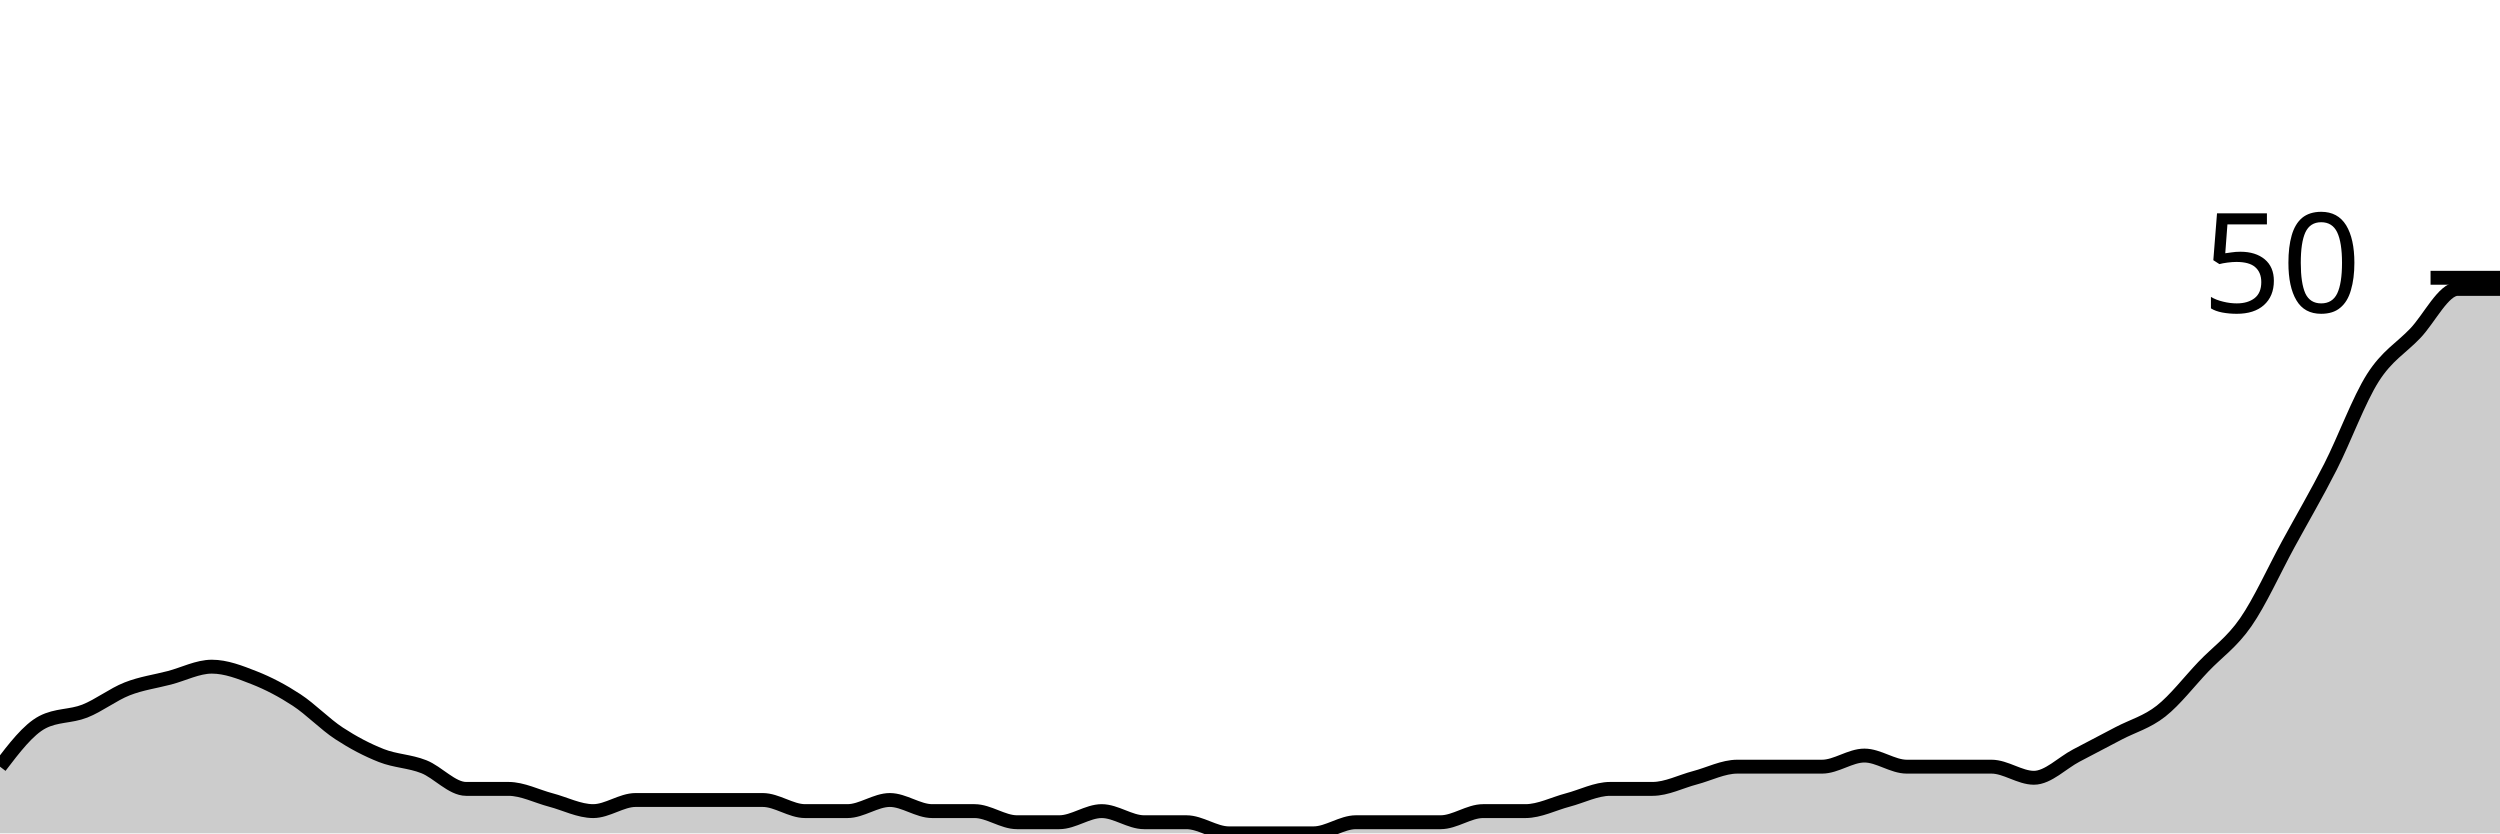
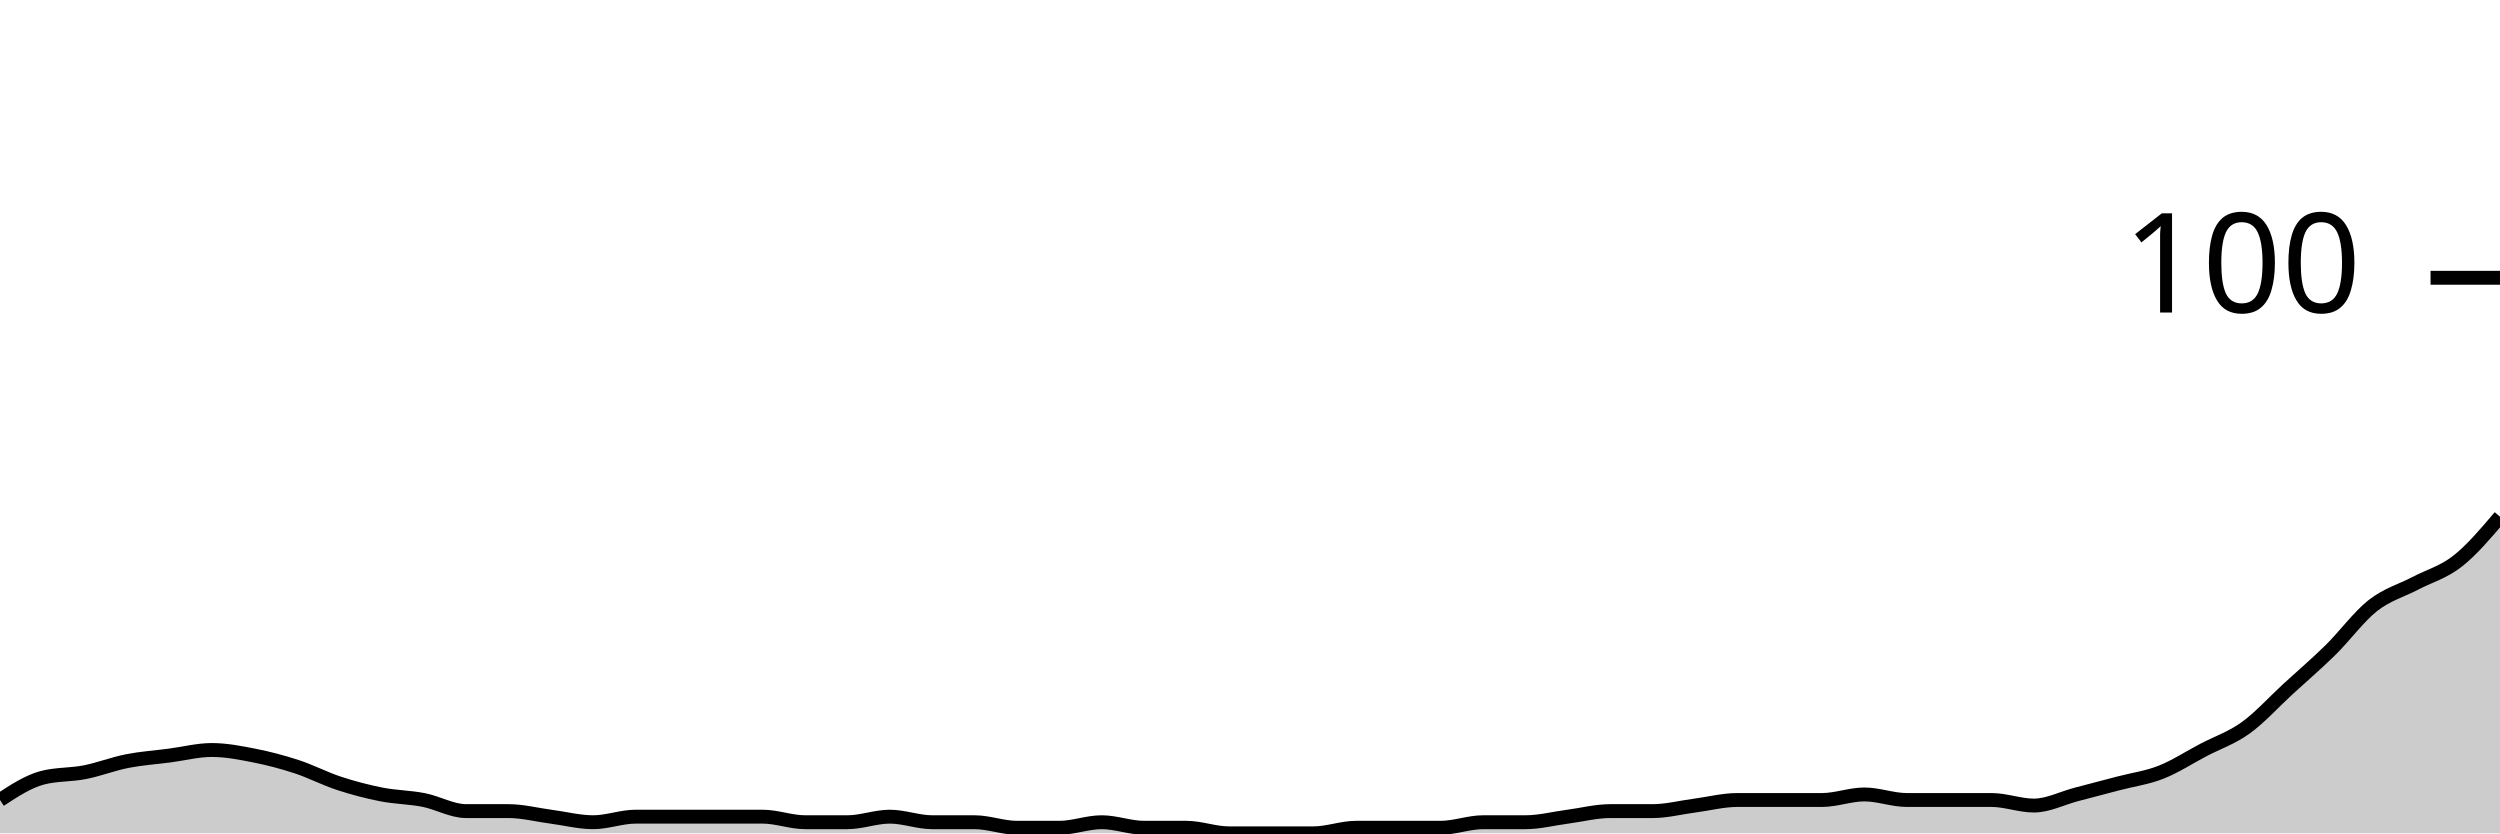
<svg xmlns="http://www.w3.org/2000/svg" viewBox="0 0 180 60">
  <g transform="translate(0,20)">
-     <path class="area" fill="rgba(0, 0, 0, 0.2)" d="M0,35.2C1.017,33.867,2.034,32.533,3.051,32C4.068,31.467,5.085,31.6,6.102,31.2C7.119,30.8,8.136,30,9.153,29.6C10.169,29.2,11.186,29.067,12.203,28.8C13.22,28.533,14.237,28,15.254,28C16.271,28,17.288,28.4,18.305,28.8C19.322,29.2,20.339,29.733,21.356,30.4C22.373,31.067,23.39,32.133,24.407,32.8C25.424,33.467,26.441,34,27.458,34.4C28.475,34.8,29.492,34.8,30.508,35.2C31.525,35.6,32.542,36.8,33.559,36.8C34.576,36.8,35.593,36.8,36.61,36.8C37.627,36.8,38.644,37.333,39.661,37.6C40.678,37.867,41.695,38.4,42.712,38.4C43.729,38.4,44.746,37.6,45.763,37.6C46.78,37.6,47.797,37.6,48.814,37.6C49.831,37.6,50.847,37.6,51.864,37.6C52.881,37.6,53.898,37.6,54.915,37.6C55.932,37.6,56.949,38.4,57.966,38.4C58.983,38.4,60,38.4,61.017,38.4C62.034,38.4,63.051,37.6,64.068,37.6C65.085,37.6,66.102,38.4,67.119,38.4C68.136,38.4,69.153,38.4,70.169,38.4C71.186,38.4,72.203,39.2,73.22,39.2C74.237,39.2,75.254,39.2,76.271,39.2C77.288,39.2,78.305,38.4,79.322,38.4C80.339,38.4,81.356,39.2,82.373,39.2C83.39,39.2,84.407,39.2,85.424,39.2C86.441,39.2,87.458,40,88.475,40C89.492,40,90.508,40,91.525,40C92.542,40,93.559,40,94.576,40C95.593,40,96.61,39.2,97.627,39.2C98.644,39.2,99.661,39.2,100.678,39.2C101.695,39.2,102.712,39.2,103.729,39.2C104.746,39.2,105.763,38.4,106.78,38.4C107.797,38.4,108.814,38.4,109.831,38.4C110.847,38.4,111.864,37.867,112.881,37.6C113.898,37.333,114.915,36.8,115.932,36.8C116.949,36.8,117.966,36.8,118.983,36.8C120,36.8,121.017,36.267,122.034,36C123.051,35.733,124.068,35.2,125.085,35.2C126.102,35.2,127.119,35.2,128.136,35.2C129.153,35.2,130.169,35.2,131.186,35.2C132.203,35.2,133.22,34.4,134.237,34.4C135.254,34.4,136.271,35.2,137.288,35.2C138.305,35.2,139.322,35.2,140.339,35.2C141.356,35.2,142.373,35.2,143.39,35.2C144.407,35.2,145.424,36,146.441,36C147.458,36,148.475,34.933,149.492,34.4C150.508,33.867,151.525,33.333,152.542,32.8C153.559,32.267,154.576,32,155.593,31.2C156.61,30.4,157.627,29.067,158.644,28C159.661,26.933,160.678,26.267,161.695,24.8C162.712,23.333,163.729,21.067,164.746,19.2C165.763,17.333,166.78,15.6,167.797,13.6C168.814,11.6,169.831,8.8,170.847,7.2C171.864,5.6,172.881,5.067,173.898,4C174.915,2.933,175.932,0.8,176.949,0.8C177.966,0.8,178.983,0.8,180,0.8L180,40C178.983,40,177.966,40,176.949,40C175.932,40,174.915,40,173.898,40C172.881,40,171.864,40,170.847,40C169.831,40,168.814,40,167.797,40C166.78,40,165.763,40,164.746,40C163.729,40,162.712,40,161.695,40C160.678,40,159.661,40,158.644,40C157.627,40,156.61,40,155.593,40C154.576,40,153.559,40,152.542,40C151.525,40,150.508,40,149.492,40C148.475,40,147.458,40,146.441,40C145.424,40,144.407,40,143.39,40C142.373,40,141.356,40,140.339,40C139.322,40,138.305,40,137.288,40C136.271,40,135.254,40,134.237,40C133.22,40,132.203,40,131.186,40C130.169,40,129.153,40,128.136,40C127.119,40,126.102,40,125.085,40C124.068,40,123.051,40,122.034,40C121.017,40,120,40,118.983,40C117.966,40,116.949,40,115.932,40C114.915,40,113.898,40,112.881,40C111.864,40,110.847,40,109.831,40C108.814,40,107.797,40,106.78,40C105.763,40,104.746,40,103.729,40C102.712,40,101.695,40,100.678,40C99.661,40,98.644,40,97.627,40C96.61,40,95.593,40,94.576,40C93.559,40,92.542,40,91.525,40C90.508,40,89.492,40,88.475,40C87.458,40,86.441,40,85.424,40C84.407,40,83.39,40,82.373,40C81.356,40,80.339,40,79.322,40C78.305,40,77.288,40,76.271,40C75.254,40,74.237,40,73.22,40C72.203,40,71.186,40,70.169,40C69.153,40,68.136,40,67.119,40C66.102,40,65.085,40,64.068,40C63.051,40,62.034,40,61.017,40C60,40,58.983,40,57.966,40C56.949,40,55.932,40,54.915,40C53.898,40,52.881,40,51.864,40C50.847,40,49.831,40,48.814,40C47.797,40,46.78,40,45.763,40C44.746,40,43.729,40,42.712,40C41.695,40,40.678,40,39.661,40C38.644,40,37.627,40,36.61,40C35.593,40,34.576,40,33.559,40C32.542,40,31.525,40,30.508,40C29.492,40,28.475,40,27.458,40C26.441,40,25.424,40,24.407,40C23.39,40,22.373,40,21.356,40C20.339,40,19.322,40,18.305,40C17.288,40,16.271,40,15.254,40C14.237,40,13.22,40,12.203,40C11.186,40,10.169,40,9.153,40C8.136,40,7.119,40,6.102,40C5.085,40,4.068,40,3.051,40C2.034,40,1.017,40,0,40Z" />
-     <path class="line" stroke="black" fill="none" d="M0,35.2C1.017,33.867,2.034,32.533,3.051,32C4.068,31.467,5.085,31.6,6.102,31.2C7.119,30.8,8.136,30,9.153,29.6C10.169,29.2,11.186,29.067,12.203,28.8C13.22,28.533,14.237,28,15.254,28C16.271,28,17.288,28.4,18.305,28.8C19.322,29.2,20.339,29.733,21.356,30.4C22.373,31.067,23.39,32.133,24.407,32.8C25.424,33.467,26.441,34,27.458,34.4C28.475,34.8,29.492,34.8,30.508,35.2C31.525,35.6,32.542,36.8,33.559,36.8C34.576,36.8,35.593,36.8,36.61,36.8C37.627,36.8,38.644,37.333,39.661,37.6C40.678,37.867,41.695,38.4,42.712,38.4C43.729,38.4,44.746,37.6,45.763,37.6C46.78,37.6,47.797,37.6,48.814,37.6C49.831,37.6,50.847,37.6,51.864,37.6C52.881,37.6,53.898,37.6,54.915,37.6C55.932,37.6,56.949,38.4,57.966,38.4C58.983,38.4,60,38.4,61.017,38.4C62.034,38.4,63.051,37.6,64.068,37.6C65.085,37.6,66.102,38.4,67.119,38.4C68.136,38.4,69.153,38.4,70.169,38.4C71.186,38.4,72.203,39.2,73.22,39.2C74.237,39.2,75.254,39.2,76.271,39.2C77.288,39.2,78.305,38.4,79.322,38.4C80.339,38.4,81.356,39.2,82.373,39.2C83.39,39.2,84.407,39.2,85.424,39.2C86.441,39.2,87.458,40,88.475,40C89.492,40,90.508,40,91.525,40C92.542,40,93.559,40,94.576,40C95.593,40,96.61,39.2,97.627,39.2C98.644,39.2,99.661,39.2,100.678,39.2C101.695,39.2,102.712,39.2,103.729,39.2C104.746,39.2,105.763,38.4,106.78,38.4C107.797,38.4,108.814,38.4,109.831,38.4C110.847,38.4,111.864,37.867,112.881,37.6C113.898,37.333,114.915,36.8,115.932,36.8C116.949,36.8,117.966,36.8,118.983,36.8C120,36.8,121.017,36.267,122.034,36C123.051,35.733,124.068,35.2,125.085,35.2C126.102,35.2,127.119,35.2,128.136,35.2C129.153,35.2,130.169,35.2,131.186,35.2C132.203,35.2,133.22,34.4,134.237,34.4C135.254,34.4,136.271,35.2,137.288,35.2C138.305,35.2,139.322,35.2,140.339,35.2C141.356,35.2,142.373,35.2,143.39,35.2C144.407,35.2,145.424,36,146.441,36C147.458,36,148.475,34.933,149.492,34.4C150.508,33.867,151.525,33.333,152.542,32.8C153.559,32.267,154.576,32,155.593,31.2C156.61,30.4,157.627,29.067,158.644,28C159.661,26.933,160.678,26.267,161.695,24.8C162.712,23.333,163.729,21.067,164.746,19.2C165.763,17.333,166.78,15.6,167.797,13.6C168.814,11.6,169.831,8.8,170.847,7.2C171.864,5.6,172.881,5.067,173.898,4C174.915,2.933,175.932,0.8,176.949,0.8C177.966,0.8,178.983,0.8,180,0.8" />
+     <path class="area" fill="rgba(0, 0, 0, 0.2)" d="M0,37.6C1.017,36.933,2.034,36.267,3.051,36C4.068,35.733,5.085,35.8,6.102,35.6C7.119,35.4,8.136,35,9.153,34.8C10.169,34.6,11.186,34.533,12.203,34.4C13.22,34.267,14.237,34,15.254,34C16.271,34,17.288,34.2,18.305,34.4C19.322,34.6,20.339,34.867,21.356,35.2C22.373,35.533,23.39,36.067,24.407,36.4C25.424,36.733,26.441,37,27.458,37.2C28.475,37.4,29.492,37.4,30.508,37.6C31.525,37.8,32.542,38.4,33.559,38.4C34.576,38.4,35.593,38.4,36.61,38.4C37.627,38.4,38.644,38.667,39.661,38.8C40.678,38.933,41.695,39.2,42.712,39.2C43.729,39.2,44.746,38.8,45.763,38.8C46.78,38.8,47.797,38.8,48.814,38.8C49.831,38.8,50.847,38.8,51.864,38.8C52.881,38.8,53.898,38.8,54.915,38.8C55.932,38.8,56.949,39.2,57.966,39.2C58.983,39.2,60,39.2,61.017,39.2C62.034,39.2,63.051,38.8,64.068,38.8C65.085,38.8,66.102,39.2,67.119,39.2C68.136,39.2,69.153,39.2,70.169,39.2C71.186,39.2,72.203,39.6,73.22,39.6C74.237,39.6,75.254,39.6,76.271,39.6C77.288,39.6,78.305,39.2,79.322,39.2C80.339,39.2,81.356,39.6,82.373,39.6C83.39,39.6,84.407,39.6,85.424,39.6C86.441,39.6,87.458,40,88.475,40C89.492,40,90.508,40,91.525,40C92.542,40,93.559,40,94.576,40C95.593,40,96.61,39.6,97.627,39.6C98.644,39.6,99.661,39.6,100.678,39.6C101.695,39.6,102.712,39.6,103.729,39.6C104.746,39.6,105.763,39.2,106.78,39.2C107.797,39.2,108.814,39.2,109.831,39.2C110.847,39.2,111.864,38.933,112.881,38.8C113.898,38.667,114.915,38.4,115.932,38.4C116.949,38.4,117.966,38.4,118.983,38.4C120,38.4,121.017,38.133,122.034,38C123.051,37.867,124.068,37.6,125.085,37.6C126.102,37.6,127.119,37.6,128.136,37.6C129.153,37.6,130.169,37.6,131.186,37.6C132.203,37.6,133.22,37.2,134.237,37.2C135.254,37.2,136.271,37.6,137.288,37.6C138.305,37.6,139.322,37.6,140.339,37.6C141.356,37.6,142.373,37.6,143.39,37.6C144.407,37.6,145.424,38,146.441,38C147.458,38,148.475,37.467,149.492,37.2C150.508,36.933,151.525,36.667,152.542,36.4C153.559,36.133,154.576,36,155.593,35.6C156.61,35.2,157.627,34.533,158.644,34C159.661,33.467,160.678,33.133,161.695,32.4C162.712,31.667,163.729,30.533,164.746,29.6C165.763,28.667,166.78,27.8,167.797,26.8C168.814,25.8,169.831,24.4,170.847,23.6C171.864,22.8,172.881,22.533,173.898,22C174.915,21.467,175.932,21.2,176.949,20.4C177.966,19.6,178.983,18.4,180,17.2L180,40C178.983,40,177.966,40,176.949,40C175.932,40,174.915,40,173.898,40C172.881,40,171.864,40,170.847,40C169.831,40,168.814,40,167.797,40C166.78,40,165.763,40,164.746,40C163.729,40,162.712,40,161.695,40C160.678,40,159.661,40,158.644,40C157.627,40,156.61,40,155.593,40C154.576,40,153.559,40,152.542,40C151.525,40,150.508,40,149.492,40C148.475,40,147.458,40,146.441,40C145.424,40,144.407,40,143.39,40C142.373,40,141.356,40,140.339,40C139.322,40,138.305,40,137.288,40C136.271,40,135.254,40,134.237,40C133.22,40,132.203,40,131.186,40C130.169,40,129.153,40,128.136,40C127.119,40,126.102,40,125.085,40C124.068,40,123.051,40,122.034,40C121.017,40,120,40,118.983,40C117.966,40,116.949,40,115.932,40C114.915,40,113.898,40,112.881,40C111.864,40,110.847,40,109.831,40C108.814,40,107.797,40,106.78,40C105.763,40,104.746,40,103.729,40C102.712,40,101.695,40,100.678,40C99.661,40,98.644,40,97.627,40C96.61,40,95.593,40,94.576,40C93.559,40,92.542,40,91.525,40C90.508,40,89.492,40,88.475,40C87.458,40,86.441,40,85.424,40C84.407,40,83.39,40,82.373,40C81.356,40,80.339,40,79.322,40C78.305,40,77.288,40,76.271,40C75.254,40,74.237,40,73.22,40C72.203,40,71.186,40,70.169,40C69.153,40,68.136,40,67.119,40C66.102,40,65.085,40,64.068,40C63.051,40,62.034,40,61.017,40C60,40,58.983,40,57.966,40C56.949,40,55.932,40,54.915,40C53.898,40,52.881,40,51.864,40C50.847,40,49.831,40,48.814,40C47.797,40,46.78,40,45.763,40C44.746,40,43.729,40,42.712,40C41.695,40,40.678,40,39.661,40C38.644,40,37.627,40,36.61,40C35.593,40,34.576,40,33.559,40C32.542,40,31.525,40,30.508,40C29.492,40,28.475,40,27.458,40C26.441,40,25.424,40,24.407,40C23.39,40,22.373,40,21.356,40C20.339,40,19.322,40,18.305,40C17.288,40,16.271,40,15.254,40C14.237,40,13.22,40,12.203,40C11.186,40,10.169,40,9.153,40C8.136,40,7.119,40,6.102,40C5.085,40,4.068,40,3.051,40C2.034,40,1.017,40,0,40Z" />
+     <path class="line" stroke="black" fill="none" d="M0,37.6C1.017,36.933,2.034,36.267,3.051,36C4.068,35.733,5.085,35.8,6.102,35.6C7.119,35.4,8.136,35,9.153,34.8C10.169,34.6,11.186,34.533,12.203,34.4C13.22,34.267,14.237,34,15.254,34C16.271,34,17.288,34.2,18.305,34.4C19.322,34.6,20.339,34.867,21.356,35.2C22.373,35.533,23.39,36.067,24.407,36.4C25.424,36.733,26.441,37,27.458,37.2C28.475,37.4,29.492,37.4,30.508,37.6C31.525,37.8,32.542,38.4,33.559,38.4C34.576,38.4,35.593,38.4,36.61,38.4C37.627,38.4,38.644,38.667,39.661,38.8C40.678,38.933,41.695,39.2,42.712,39.2C43.729,39.2,44.746,38.8,45.763,38.8C46.78,38.8,47.797,38.8,48.814,38.8C49.831,38.8,50.847,38.8,51.864,38.8C52.881,38.8,53.898,38.8,54.915,38.8C55.932,38.8,56.949,39.2,57.966,39.2C58.983,39.2,60,39.2,61.017,39.2C62.034,39.2,63.051,38.8,64.068,38.8C65.085,38.8,66.102,39.2,67.119,39.2C68.136,39.2,69.153,39.2,70.169,39.2C71.186,39.2,72.203,39.6,73.22,39.6C74.237,39.6,75.254,39.6,76.271,39.6C77.288,39.6,78.305,39.2,79.322,39.2C80.339,39.2,81.356,39.6,82.373,39.6C83.39,39.6,84.407,39.6,85.424,39.6C86.441,39.6,87.458,40,88.475,40C89.492,40,90.508,40,91.525,40C92.542,40,93.559,40,94.576,40C95.593,40,96.61,39.6,97.627,39.6C98.644,39.6,99.661,39.6,100.678,39.6C101.695,39.6,102.712,39.6,103.729,39.6C104.746,39.6,105.763,39.2,106.78,39.2C107.797,39.2,108.814,39.2,109.831,39.2C110.847,39.2,111.864,38.933,112.881,38.8C113.898,38.667,114.915,38.4,115.932,38.4C116.949,38.4,117.966,38.4,118.983,38.4C120,38.4,121.017,38.133,122.034,38C123.051,37.867,124.068,37.6,125.085,37.6C126.102,37.6,127.119,37.6,128.136,37.6C129.153,37.6,130.169,37.6,131.186,37.6C132.203,37.6,133.22,37.2,134.237,37.2C135.254,37.2,136.271,37.6,137.288,37.6C138.305,37.6,139.322,37.6,140.339,37.6C141.356,37.6,142.373,37.6,143.39,37.6C144.407,37.6,145.424,38,146.441,38C147.458,38,148.475,37.467,149.492,37.2C150.508,36.933,151.525,36.667,152.542,36.4C153.559,36.133,154.576,36,155.593,35.6C156.61,35.2,157.627,34.533,158.644,34C159.661,33.467,160.678,33.133,161.695,32.4C162.712,31.667,163.729,30.533,164.746,29.6C165.763,28.667,166.78,27.8,167.797,26.8C168.814,25.8,169.831,24.4,170.847,23.6C171.864,22.8,172.881,22.533,173.898,22C174.915,21.467,175.932,21.2,176.949,20.4C177.966,19.6,178.983,18.4,180,17.2" />
    <path class="axis-ceiling" stroke-width="1" stroke="black" fill="none" d="M175,0L180,0" />
-     <text class="axis-ceiling-label" font-family="sans-serif" text-anchor="end" font-size="10px" x="170" y="2.5">50</text>
+     <text class="axis-ceiling-label" font-family="sans-serif" text-anchor="end" font-size="10px" x="170" y="2.5">100</text>
  </g>
</svg>
